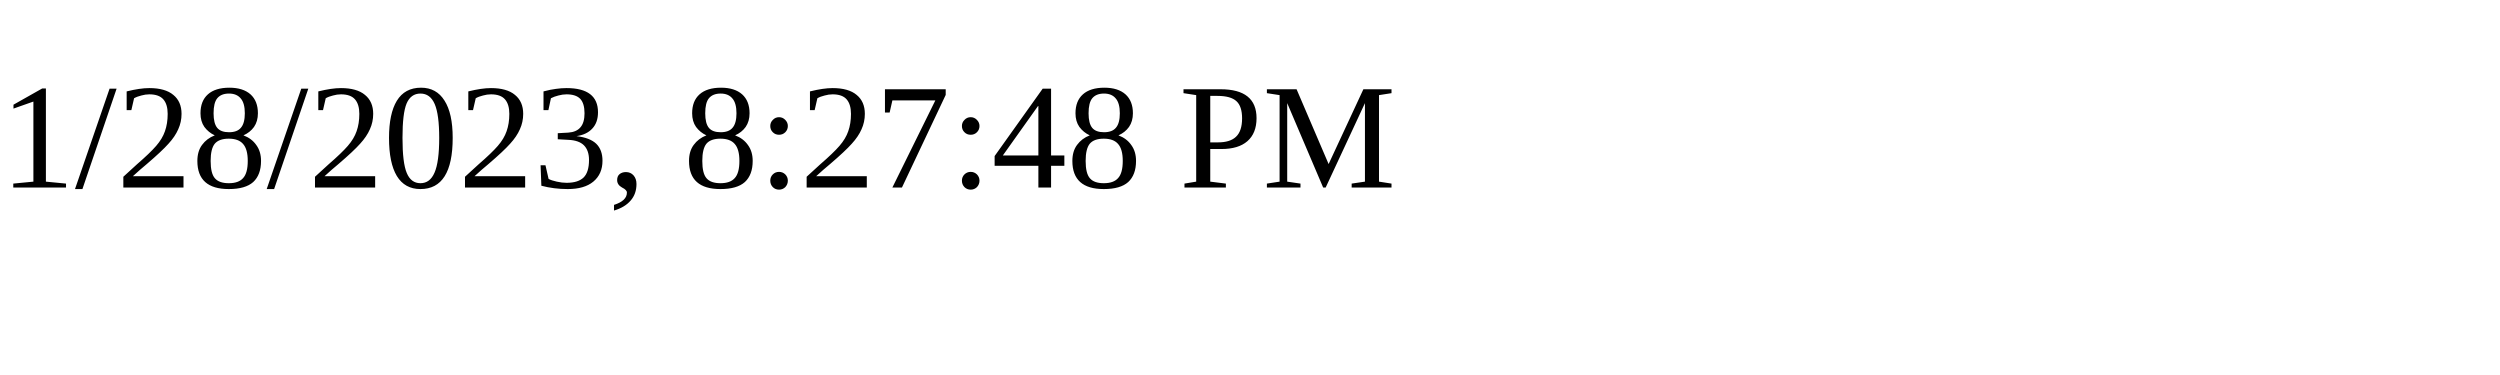
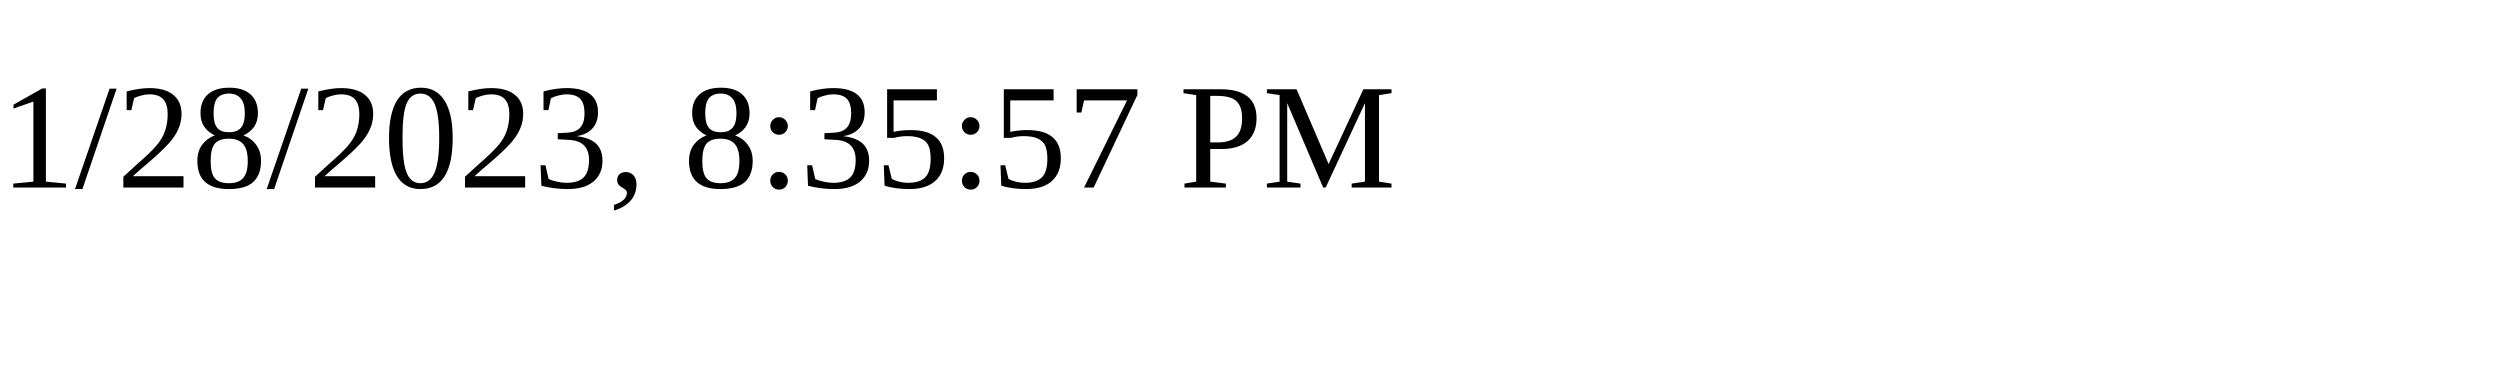
<svg xmlns="http://www.w3.org/2000/svg" height="30" width="200">
-   <text x="0" y="15">1/28/2023, 8:27:48 PM</text>
+   <text x="0" y="15">1/28/2023, 8:35:57 PM</text>
</svg>
